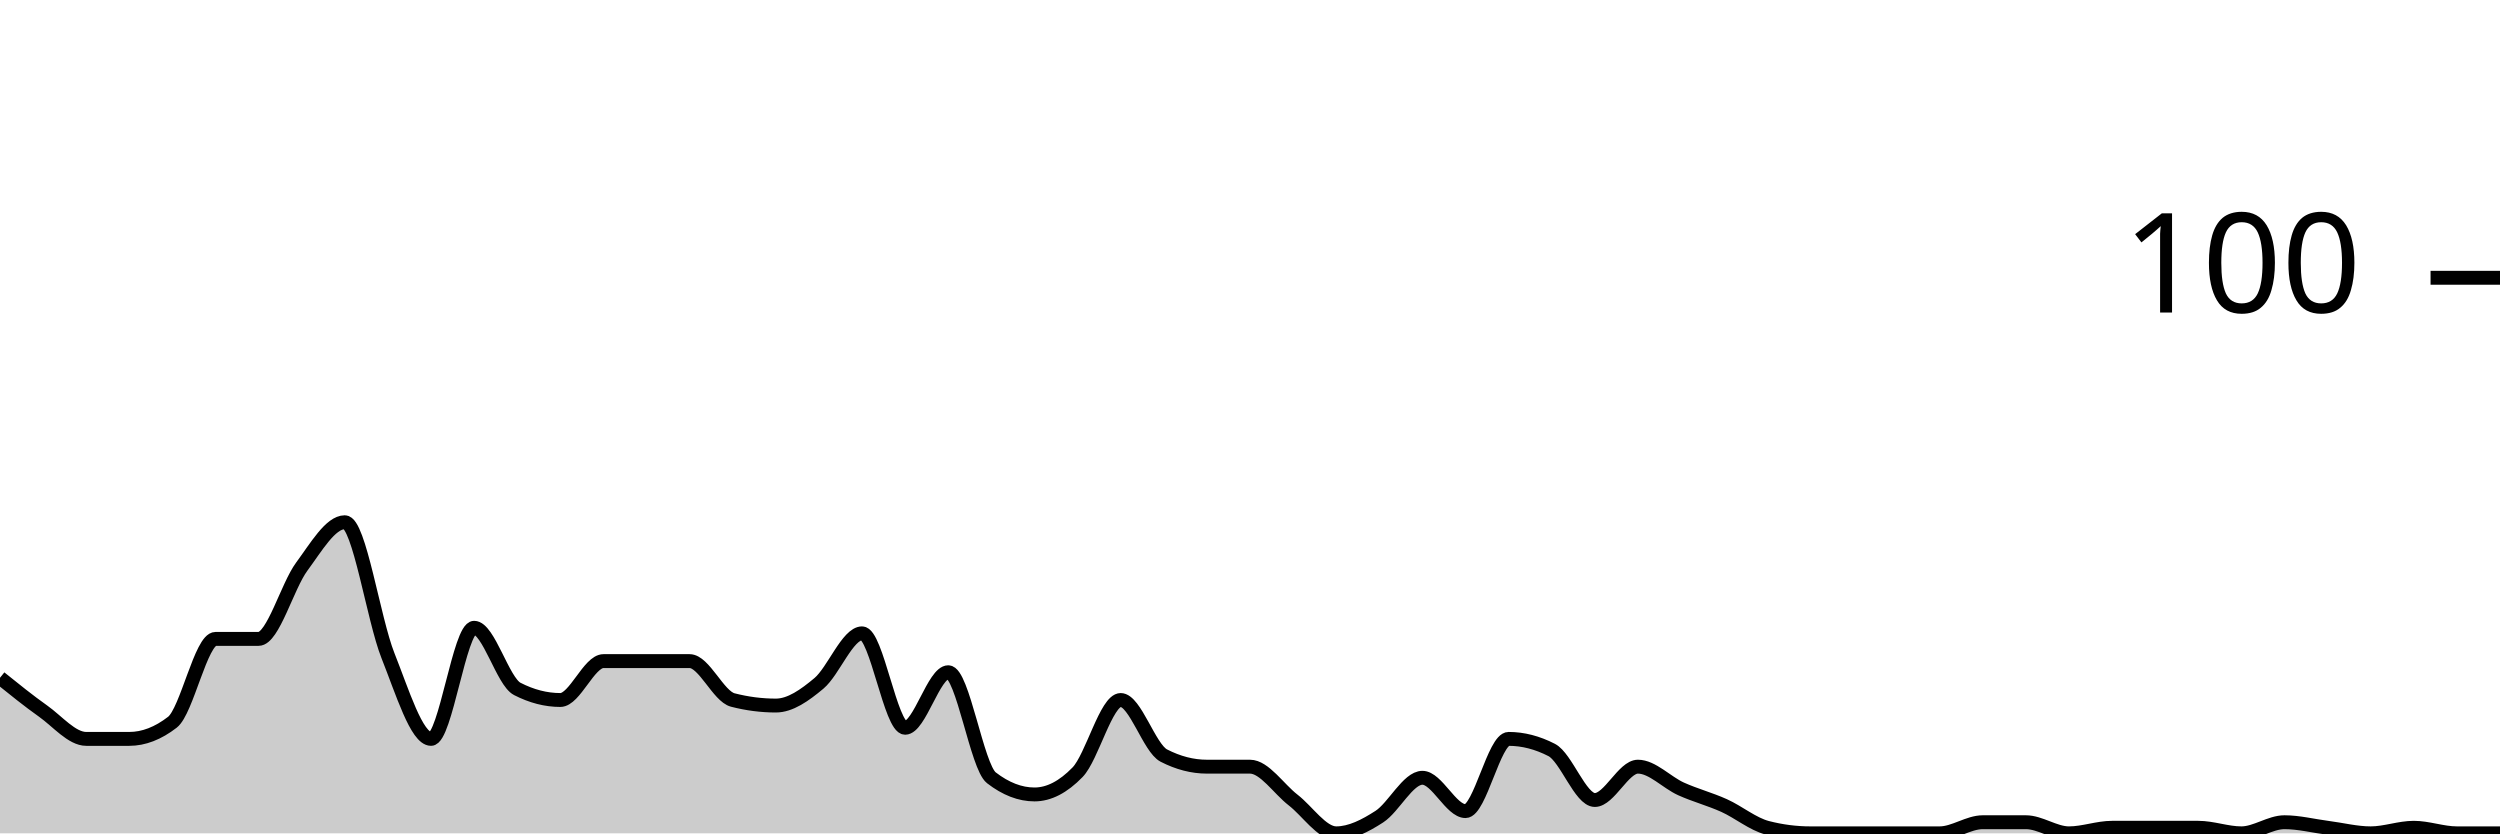
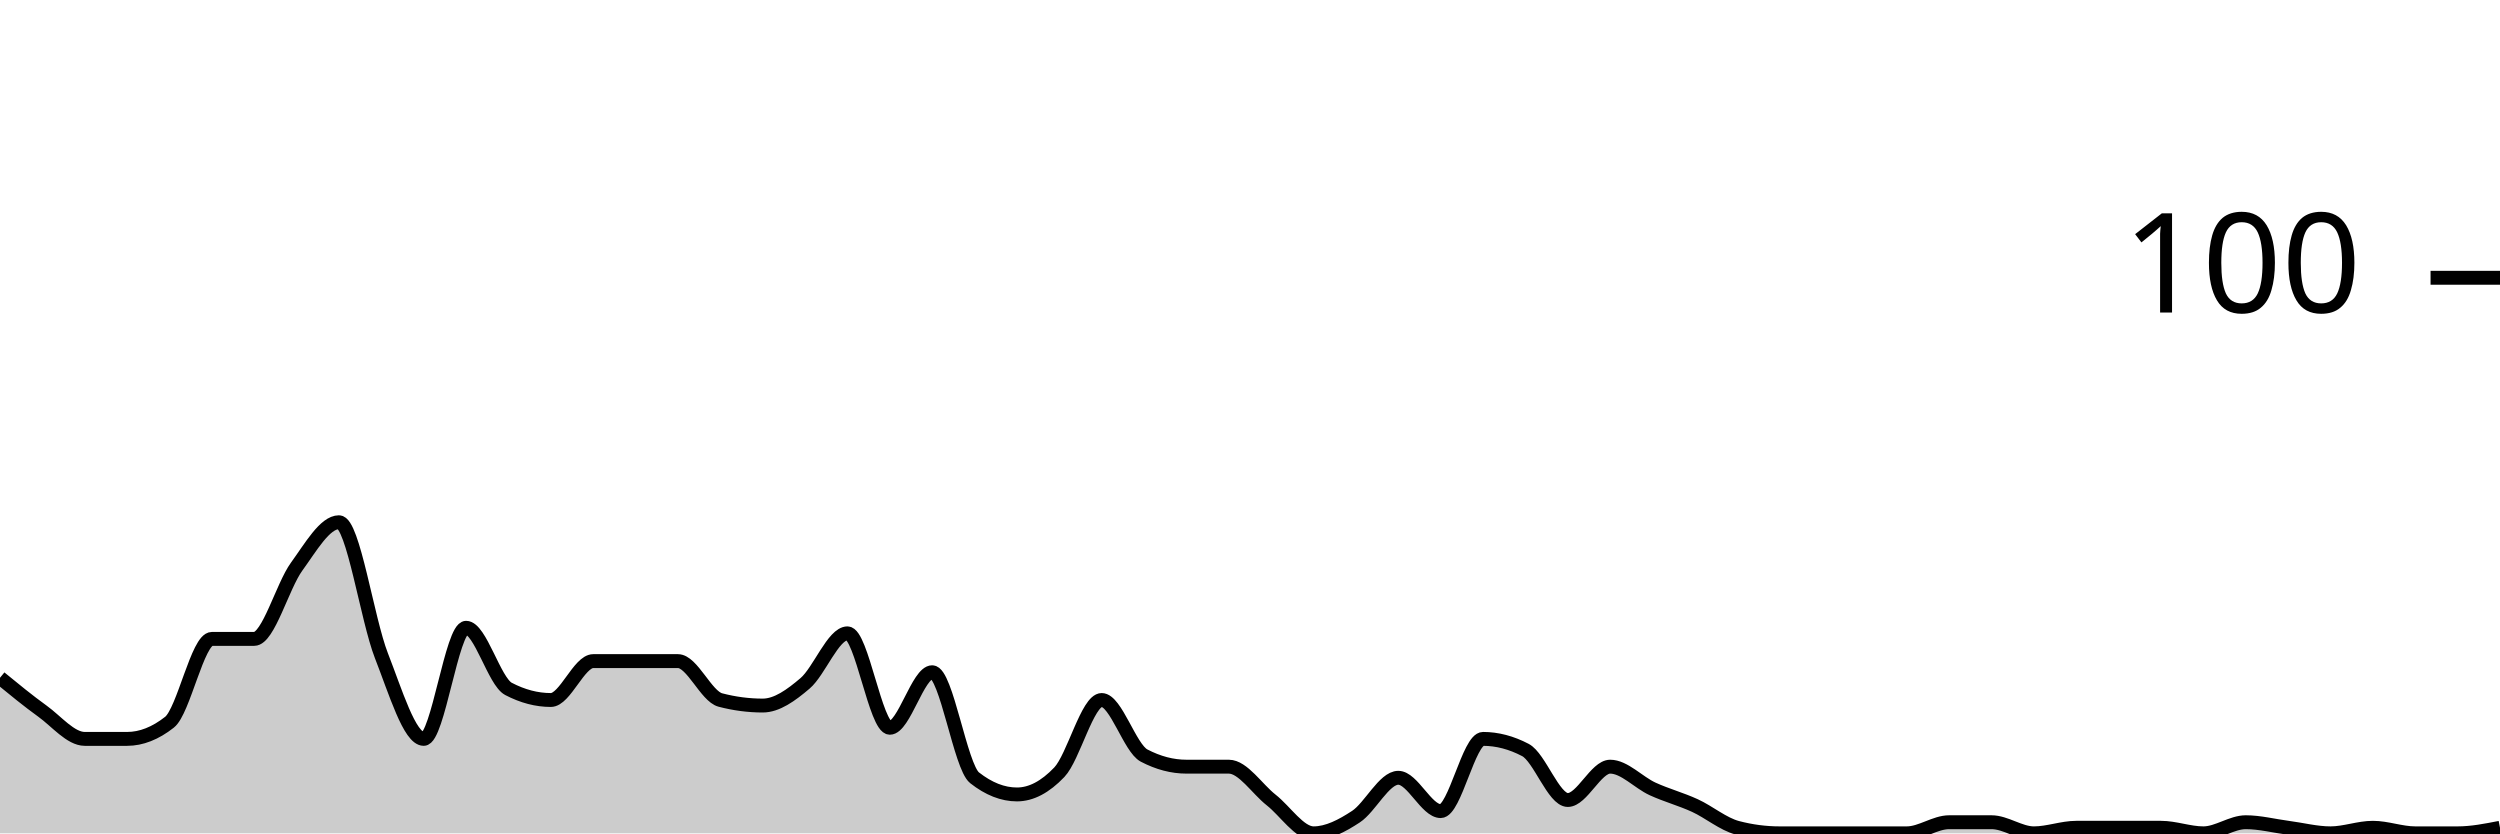
<svg xmlns="http://www.w3.org/2000/svg" viewBox="0 0 180 60">
  <g transform="translate(0,20)">
-     <path class="area" fill="rgba(0, 0, 0, 0.2)" d="M0,28.8C1.034,29.633,2.069,30.467,3.103,31.2C4.138,31.933,5.172,33.2,6.207,33.2C7.241,33.2,8.276,33.2,9.31,33.2C10.345,33.2,11.379,32.8,12.414,32C13.448,31.2,14.483,26,15.517,26C16.552,26,17.586,26,18.621,26C19.655,26,20.69,22.2,21.724,20.8C22.759,19.4,23.793,17.6,24.828,17.6C25.862,17.6,26.897,24.6,27.931,27.2C28.966,29.8,30,33.2,31.034,33.2C32.069,33.2,33.103,25.2,34.138,25.2C35.172,25.2,36.207,29.067,37.241,29.6C38.276,30.133,39.31,30.4,40.345,30.4C41.379,30.4,42.414,27.6,43.448,27.6C44.483,27.6,45.517,27.6,46.552,27.6C47.586,27.6,48.621,27.6,49.655,27.6C50.69,27.6,51.724,30.133,52.759,30.4C53.793,30.667,54.828,30.8,55.862,30.8C56.897,30.8,57.931,30.067,58.966,29.2C60,28.333,61.034,25.6,62.069,25.6C63.103,25.6,64.138,32.4,65.172,32.4C66.207,32.4,67.241,28.4,68.276,28.4C69.31,28.4,70.345,35.2,71.379,36C72.414,36.8,73.448,37.2,74.483,37.2C75.517,37.2,76.552,36.667,77.586,35.6C78.621,34.533,79.655,30.4,80.69,30.4C81.724,30.4,82.759,33.867,83.793,34.4C84.828,34.933,85.862,35.2,86.897,35.2C87.931,35.2,88.966,35.2,90,35.2C91.034,35.2,92.069,36.8,93.103,37.6C94.138,38.4,95.172,40,96.207,40C97.241,40,98.276,39.467,99.31,38.8C100.345,38.133,101.379,36,102.414,36C103.448,36,104.483,38.4,105.517,38.4C106.552,38.4,107.586,33.2,108.621,33.2C109.655,33.2,110.69,33.467,111.724,34C112.759,34.533,113.793,37.6,114.828,37.6C115.862,37.6,116.897,35.2,117.931,35.2C118.966,35.2,120,36.333,121.034,36.8C122.069,37.267,123.103,37.533,124.138,38C125.172,38.467,126.207,39.333,127.241,39.6C128.276,39.867,129.31,40,130.345,40C131.379,40,132.414,40,133.448,40C134.483,40,135.517,40,136.552,40C137.586,40,138.621,40,139.655,40C140.69,40,141.724,39.2,142.759,39.2C143.793,39.2,144.828,39.2,145.862,39.2C146.897,39.2,147.931,40,148.966,40C150,40,151.034,39.6,152.069,39.6C153.103,39.6,154.138,39.6,155.172,39.6C156.207,39.6,157.241,39.6,158.276,39.6C159.31,39.6,160.345,40,161.379,40C162.414,40,163.448,39.2,164.483,39.2C165.517,39.2,166.552,39.467,167.586,39.6C168.621,39.733,169.655,40,170.69,40C171.724,40,172.759,39.6,173.793,39.6C174.828,39.6,175.862,40,176.897,40C177.931,40,178.966,40,180,40L180,40C178.966,40,177.931,40,176.897,40C175.862,40,174.828,40,173.793,40C172.759,40,171.724,40,170.69,40C169.655,40,168.621,40,167.586,40C166.552,40,165.517,40,164.483,40C163.448,40,162.414,40,161.379,40C160.345,40,159.31,40,158.276,40C157.241,40,156.207,40,155.172,40C154.138,40,153.103,40,152.069,40C151.034,40,150,40,148.966,40C147.931,40,146.897,40,145.862,40C144.828,40,143.793,40,142.759,40C141.724,40,140.69,40,139.655,40C138.621,40,137.586,40,136.552,40C135.517,40,134.483,40,133.448,40C132.414,40,131.379,40,130.345,40C129.31,40,128.276,40,127.241,40C126.207,40,125.172,40,124.138,40C123.103,40,122.069,40,121.034,40C120,40,118.966,40,117.931,40C116.897,40,115.862,40,114.828,40C113.793,40,112.759,40,111.724,40C110.69,40,109.655,40,108.621,40C107.586,40,106.552,40,105.517,40C104.483,40,103.448,40,102.414,40C101.379,40,100.345,40,99.31,40C98.276,40,97.241,40,96.207,40C95.172,40,94.138,40,93.103,40C92.069,40,91.034,40,90,40C88.966,40,87.931,40,86.897,40C85.862,40,84.828,40,83.793,40C82.759,40,81.724,40,80.69,40C79.655,40,78.621,40,77.586,40C76.552,40,75.517,40,74.483,40C73.448,40,72.414,40,71.379,40C70.345,40,69.31,40,68.276,40C67.241,40,66.207,40,65.172,40C64.138,40,63.103,40,62.069,40C61.034,40,60,40,58.966,40C57.931,40,56.897,40,55.862,40C54.828,40,53.793,40,52.759,40C51.724,40,50.69,40,49.655,40C48.621,40,47.586,40,46.552,40C45.517,40,44.483,40,43.448,40C42.414,40,41.379,40,40.345,40C39.31,40,38.276,40,37.241,40C36.207,40,35.172,40,34.138,40C33.103,40,32.069,40,31.034,40C30,40,28.966,40,27.931,40C26.897,40,25.862,40,24.828,40C23.793,40,22.759,40,21.724,40C20.69,40,19.655,40,18.621,40C17.586,40,16.552,40,15.517,40C14.483,40,13.448,40,12.414,40C11.379,40,10.345,40,9.31,40C8.276,40,7.241,40,6.207,40C5.172,40,4.138,40,3.103,40C2.069,40,1.034,40,0,40Z" />
-     <path class="line" stroke="black" fill="none" d="M0,28.8C1.034,29.633,2.069,30.467,3.103,31.2C4.138,31.933,5.172,33.2,6.207,33.2C7.241,33.2,8.276,33.2,9.31,33.2C10.345,33.2,11.379,32.8,12.414,32C13.448,31.2,14.483,26,15.517,26C16.552,26,17.586,26,18.621,26C19.655,26,20.69,22.2,21.724,20.8C22.759,19.4,23.793,17.6,24.828,17.6C25.862,17.6,26.897,24.6,27.931,27.2C28.966,29.8,30,33.2,31.034,33.2C32.069,33.2,33.103,25.2,34.138,25.2C35.172,25.2,36.207,29.067,37.241,29.6C38.276,30.133,39.31,30.4,40.345,30.4C41.379,30.4,42.414,27.6,43.448,27.6C44.483,27.6,45.517,27.6,46.552,27.6C47.586,27.6,48.621,27.6,49.655,27.6C50.69,27.6,51.724,30.133,52.759,30.4C53.793,30.667,54.828,30.8,55.862,30.8C56.897,30.8,57.931,30.067,58.966,29.2C60,28.333,61.034,25.6,62.069,25.6C63.103,25.6,64.138,32.4,65.172,32.4C66.207,32.4,67.241,28.4,68.276,28.4C69.31,28.4,70.345,35.2,71.379,36C72.414,36.8,73.448,37.2,74.483,37.2C75.517,37.2,76.552,36.667,77.586,35.6C78.621,34.533,79.655,30.4,80.69,30.4C81.724,30.4,82.759,33.867,83.793,34.4C84.828,34.933,85.862,35.2,86.897,35.2C87.931,35.2,88.966,35.2,90,35.2C91.034,35.2,92.069,36.8,93.103,37.6C94.138,38.4,95.172,40,96.207,40C97.241,40,98.276,39.467,99.31,38.8C100.345,38.133,101.379,36,102.414,36C103.448,36,104.483,38.4,105.517,38.4C106.552,38.4,107.586,33.2,108.621,33.2C109.655,33.2,110.69,33.467,111.724,34C112.759,34.533,113.793,37.6,114.828,37.6C115.862,37.6,116.897,35.2,117.931,35.2C118.966,35.2,120,36.333,121.034,36.8C122.069,37.267,123.103,37.533,124.138,38C125.172,38.467,126.207,39.333,127.241,39.6C128.276,39.867,129.31,40,130.345,40C131.379,40,132.414,40,133.448,40C134.483,40,135.517,40,136.552,40C137.586,40,138.621,40,139.655,40C140.69,40,141.724,39.2,142.759,39.2C143.793,39.2,144.828,39.2,145.862,39.2C146.897,39.2,147.931,40,148.966,40C150,40,151.034,39.6,152.069,39.6C153.103,39.6,154.138,39.6,155.172,39.6C156.207,39.6,157.241,39.6,158.276,39.6C159.31,39.6,160.345,40,161.379,40C162.414,40,163.448,39.2,164.483,39.2C165.517,39.2,166.552,39.467,167.586,39.6C168.621,39.733,169.655,40,170.69,40C171.724,40,172.759,39.6,173.793,39.6C174.828,39.6,175.862,40,176.897,40C177.931,40,178.966,40,180,40" />
+     <path class="area" fill="rgba(0, 0, 0, 0.2)" d="M0,28.8C1.017,29.633,2.034,30.467,3.051,31.2C4.068,31.933,5.085,33.2,6.102,33.2C7.119,33.2,8.136,33.2,9.153,33.2C10.169,33.2,11.186,32.8,12.203,32C13.22,31.2,14.237,26,15.254,26C16.271,26,17.288,26,18.305,26C19.322,26,20.339,22.2,21.356,20.8C22.373,19.4,23.39,17.6,24.407,17.6C25.424,17.6,26.441,24.6,27.458,27.2C28.475,29.8,29.492,33.2,30.508,33.2C31.525,33.2,32.542,25.2,33.559,25.2C34.576,25.2,35.593,29.067,36.61,29.6C37.627,30.133,38.644,30.4,39.661,30.4C40.678,30.4,41.695,27.6,42.712,27.6C43.729,27.6,44.746,27.6,45.763,27.6C46.78,27.6,47.797,27.6,48.814,27.6C49.831,27.6,50.847,30.133,51.864,30.4C52.881,30.667,53.898,30.8,54.915,30.8C55.932,30.8,56.949,30.067,57.966,29.2C58.983,28.333,60,25.6,61.017,25.6C62.034,25.6,63.051,32.4,64.068,32.4C65.085,32.4,66.102,28.4,67.119,28.4C68.136,28.4,69.153,35.2,70.169,36C71.186,36.8,72.203,37.2,73.22,37.2C74.237,37.2,75.254,36.667,76.271,35.6C77.288,34.533,78.305,30.4,79.322,30.4C80.339,30.4,81.356,33.867,82.373,34.4C83.39,34.933,84.407,35.2,85.424,35.2C86.441,35.2,87.458,35.2,88.475,35.2C89.492,35.2,90.508,36.8,91.525,37.6C92.542,38.4,93.559,40,94.576,40C95.593,40,96.61,39.467,97.627,38.8C98.644,38.133,99.661,36,100.678,36C101.695,36,102.712,38.4,103.729,38.4C104.746,38.4,105.763,33.2,106.78,33.2C107.797,33.2,108.814,33.467,109.831,34C110.847,34.533,111.864,37.6,112.881,37.6C113.898,37.6,114.915,35.2,115.932,35.2C116.949,35.2,117.966,36.333,118.983,36.8C120,37.267,121.017,37.533,122.034,38C123.051,38.467,124.068,39.333,125.085,39.6C126.102,39.867,127.119,40,128.136,40C129.153,40,130.169,40,131.186,40C132.203,40,133.22,40,134.237,40C135.254,40,136.271,40,137.288,40C138.305,40,139.322,39.2,140.339,39.2C141.356,39.2,142.373,39.2,143.39,39.2C144.407,39.2,145.424,40,146.441,40C147.458,40,148.475,39.6,149.492,39.6C150.508,39.6,151.525,39.6,152.542,39.6C153.559,39.6,154.576,39.6,155.593,39.6C156.61,39.6,157.627,40,158.644,40C159.661,40,160.678,39.2,161.695,39.2C162.712,39.2,163.729,39.467,164.746,39.6C165.763,39.733,166.78,40,167.797,40C168.814,40,169.831,39.6,170.847,39.6C171.864,39.6,172.881,40,173.898,40C174.915,40,175.932,40,176.949,40C177.966,40,178.983,39.8,180,39.6L180,40C178.983,40,177.966,40,176.949,40C175.932,40,174.915,40,173.898,40C172.881,40,171.864,40,170.847,40C169.831,40,168.814,40,167.797,40C166.78,40,165.763,40,164.746,40C163.729,40,162.712,40,161.695,40C160.678,40,159.661,40,158.644,40C157.627,40,156.61,40,155.593,40C154.576,40,153.559,40,152.542,40C151.525,40,150.508,40,149.492,40C148.475,40,147.458,40,146.441,40C145.424,40,144.407,40,143.39,40C142.373,40,141.356,40,140.339,40C139.322,40,138.305,40,137.288,40C136.271,40,135.254,40,134.237,40C133.22,40,132.203,40,131.186,40C130.169,40,129.153,40,128.136,40C127.119,40,126.102,40,125.085,40C124.068,40,123.051,40,122.034,40C121.017,40,120,40,118.983,40C117.966,40,116.949,40,115.932,40C114.915,40,113.898,40,112.881,40C111.864,40,110.847,40,109.831,40C108.814,40,107.797,40,106.78,40C105.763,40,104.746,40,103.729,40C102.712,40,101.695,40,100.678,40C99.661,40,98.644,40,97.627,40C96.61,40,95.593,40,94.576,40C93.559,40,92.542,40,91.525,40C90.508,40,89.492,40,88.475,40C87.458,40,86.441,40,85.424,40C84.407,40,83.39,40,82.373,40C81.356,40,80.339,40,79.322,40C78.305,40,77.288,40,76.271,40C75.254,40,74.237,40,73.22,40C72.203,40,71.186,40,70.169,40C69.153,40,68.136,40,67.119,40C66.102,40,65.085,40,64.068,40C63.051,40,62.034,40,61.017,40C60,40,58.983,40,57.966,40C56.949,40,55.932,40,54.915,40C53.898,40,52.881,40,51.864,40C50.847,40,49.831,40,48.814,40C47.797,40,46.78,40,45.763,40C44.746,40,43.729,40,42.712,40C41.695,40,40.678,40,39.661,40C38.644,40,37.627,40,36.61,40C35.593,40,34.576,40,33.559,40C32.542,40,31.525,40,30.508,40C29.492,40,28.475,40,27.458,40C26.441,40,25.424,40,24.407,40C23.39,40,22.373,40,21.356,40C20.339,40,19.322,40,18.305,40C17.288,40,16.271,40,15.254,40C14.237,40,13.22,40,12.203,40C11.186,40,10.169,40,9.153,40C8.136,40,7.119,40,6.102,40C5.085,40,4.068,40,3.051,40C2.034,40,1.017,40,0,40Z" />
+     <path class="line" stroke="black" fill="none" d="M0,28.8C1.017,29.633,2.034,30.467,3.051,31.2C4.068,31.933,5.085,33.2,6.102,33.2C7.119,33.2,8.136,33.2,9.153,33.2C10.169,33.2,11.186,32.8,12.203,32C13.22,31.2,14.237,26,15.254,26C16.271,26,17.288,26,18.305,26C19.322,26,20.339,22.2,21.356,20.8C22.373,19.4,23.39,17.6,24.407,17.6C25.424,17.6,26.441,24.6,27.458,27.2C28.475,29.8,29.492,33.2,30.508,33.2C31.525,33.2,32.542,25.2,33.559,25.2C34.576,25.2,35.593,29.067,36.61,29.6C37.627,30.133,38.644,30.4,39.661,30.4C40.678,30.4,41.695,27.6,42.712,27.6C43.729,27.6,44.746,27.6,45.763,27.6C46.78,27.6,47.797,27.6,48.814,27.6C49.831,27.6,50.847,30.133,51.864,30.4C52.881,30.667,53.898,30.8,54.915,30.8C55.932,30.8,56.949,30.067,57.966,29.2C58.983,28.333,60,25.6,61.017,25.6C62.034,25.6,63.051,32.4,64.068,32.4C65.085,32.4,66.102,28.4,67.119,28.4C68.136,28.4,69.153,35.2,70.169,36C71.186,36.8,72.203,37.2,73.22,37.2C74.237,37.2,75.254,36.667,76.271,35.6C77.288,34.533,78.305,30.4,79.322,30.4C80.339,30.4,81.356,33.867,82.373,34.4C83.39,34.933,84.407,35.2,85.424,35.2C86.441,35.2,87.458,35.2,88.475,35.2C89.492,35.2,90.508,36.8,91.525,37.6C92.542,38.4,93.559,40,94.576,40C95.593,40,96.61,39.467,97.627,38.8C98.644,38.133,99.661,36,100.678,36C101.695,36,102.712,38.4,103.729,38.4C104.746,38.4,105.763,33.2,106.78,33.2C107.797,33.2,108.814,33.467,109.831,34C110.847,34.533,111.864,37.6,112.881,37.6C113.898,37.6,114.915,35.2,115.932,35.2C116.949,35.2,117.966,36.333,118.983,36.8C120,37.267,121.017,37.533,122.034,38C123.051,38.467,124.068,39.333,125.085,39.6C126.102,39.867,127.119,40,128.136,40C129.153,40,130.169,40,131.186,40C132.203,40,133.22,40,134.237,40C135.254,40,136.271,40,137.288,40C138.305,40,139.322,39.2,140.339,39.2C141.356,39.2,142.373,39.2,143.39,39.2C144.407,39.2,145.424,40,146.441,40C147.458,40,148.475,39.6,149.492,39.6C150.508,39.6,151.525,39.6,152.542,39.6C153.559,39.6,154.576,39.6,155.593,39.6C156.61,39.6,157.627,40,158.644,40C159.661,40,160.678,39.2,161.695,39.2C162.712,39.2,163.729,39.467,164.746,39.6C165.763,39.733,166.78,40,167.797,40C168.814,40,169.831,39.6,170.847,39.6C171.864,39.6,172.881,40,173.898,40C174.915,40,175.932,40,176.949,40C177.966,40,178.983,39.8,180,39.6" />
    <path class="axis-ceiling" stroke-width="1" stroke="black" fill="none" d="M175,0L180,0" />
    <text class="axis-ceiling-label" font-family="sans-serif" text-anchor="end" font-size="10px" x="170" y="2.5">100</text>
  </g>
</svg>
